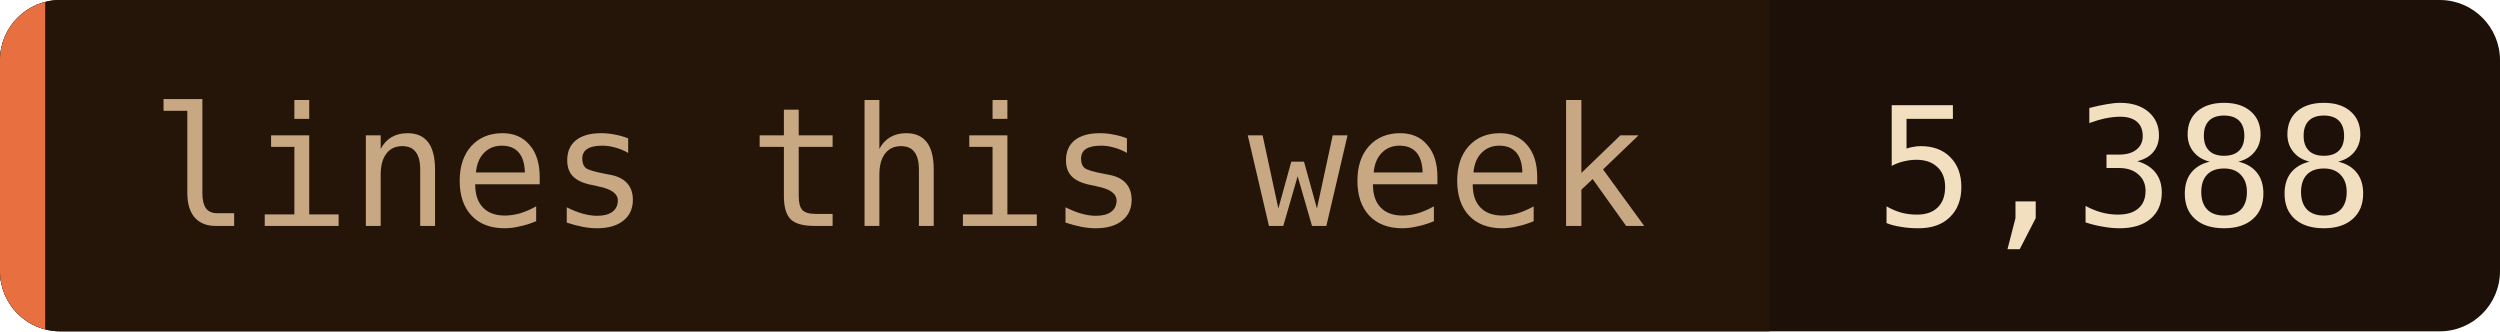
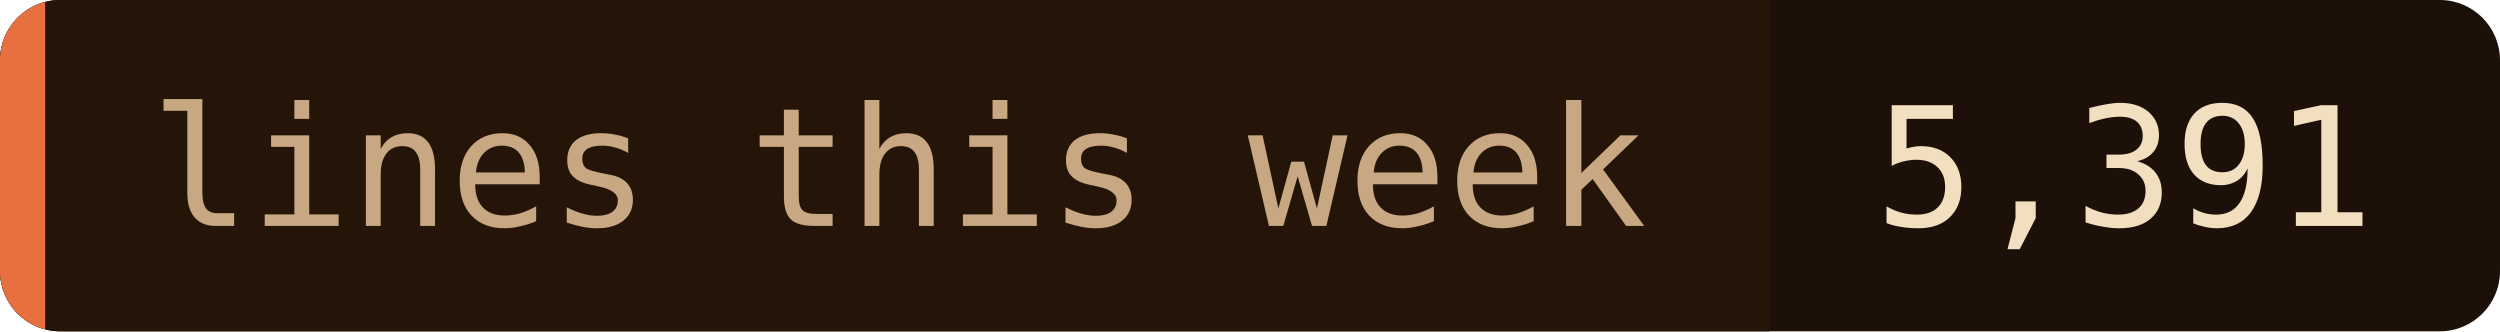
- <svg xmlns="http://www.w3.org/2000/svg" width="166" height="22" role="img" aria-label="lines this week: 5,388">
+ <svg xmlns="http://www.w3.org/2000/svg" width="166" height="22" role="img" aria-label="lines this week: 5,391">
  <clipPath id="c">
    <rect width="166" height="22" rx="4" />
  </clipPath>
  <g clip-path="url(#c)">
    <rect width="166" height="22" fill="#1c1008" />
    <rect width="117.5" height="22" fill="#241508" />
    <rect width="3" height="22" fill="#e87040" />
  </g>
  <g font-family="'JetBrains Mono', 'Fira Code', ui-monospace, SFMono-Regular, Menlo, monospace" font-size="11">
    <text x="10" y="15" fill="#c8a882">lines this week</text>
-     <text x="124.5" y="15" fill="#f2dfc0">5,388</text>
+     <text x="124.5" y="15" fill="#f2dfc0">5,391</text>
  </g>
</svg>
